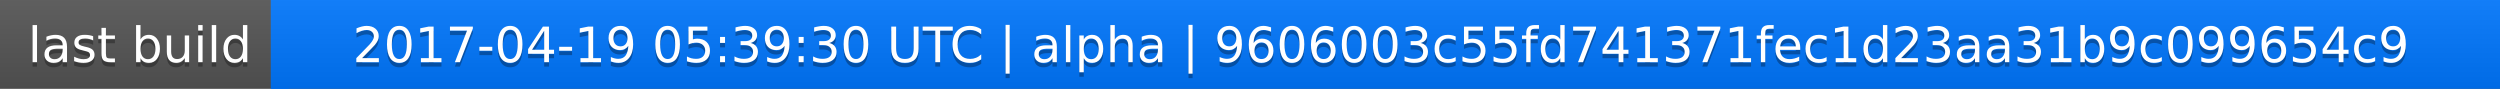
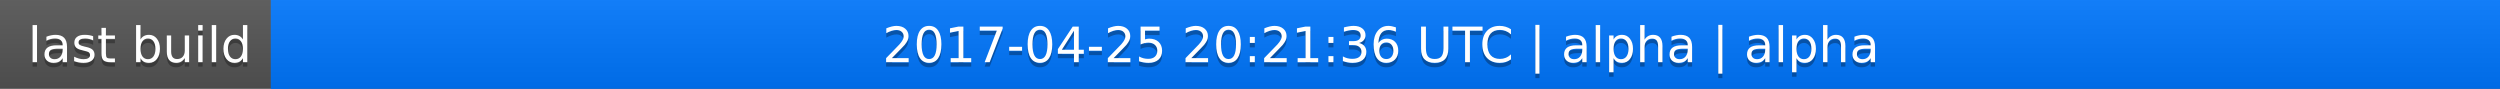
<svg xmlns="http://www.w3.org/2000/svg" width="563" height="20">
  <linearGradient id="a" x2="0" y2="100%">
    <stop offset="0" stop-color="#bbb" stop-opacity=".1" />
    <stop offset="1" stop-opacity=".1" />
  </linearGradient>
  <rect rx="0" width="563" height="20" fill="#555" />
  <rect rx="0" x="61" width="502" height="20" fill="#07f" />
  <path fill="#07f" d="M61 0h4v20h-4z" />
  <rect rx="0" width="563" height="20" fill="url(#a)" />
  <g fill="#fff" text-anchor="middle" font-family="DejaVu Sans,Verdana,Geneva,sans-serif" font-size="11">
    <text x="31.5" y="15" fill="#010101" fill-opacity=".3">last build</text>
    <text x="31.5" y="14">last build</text>
-     <text x="311" y="15" fill="#010101" fill-opacity=".3">2017-04-19 05:39:30 UTC | alpha | 9606003c55fd741371fec1d23aa31b9c099654c9</text>
-     <text x="311" y="14">2017-04-19 05:39:30 UTC | alpha | 9606003c55fd741371fec1d23aa31b9c099654c9</text>
+     <text x="311" y="15" fill="#010101" fill-opacity=".3">2017-04-25 20:21:36 UTC | alpha | alpha</text>
+     <text x="311" y="14">2017-04-25 20:21:36 UTC | alpha | alpha</text>
  </g>
</svg>
